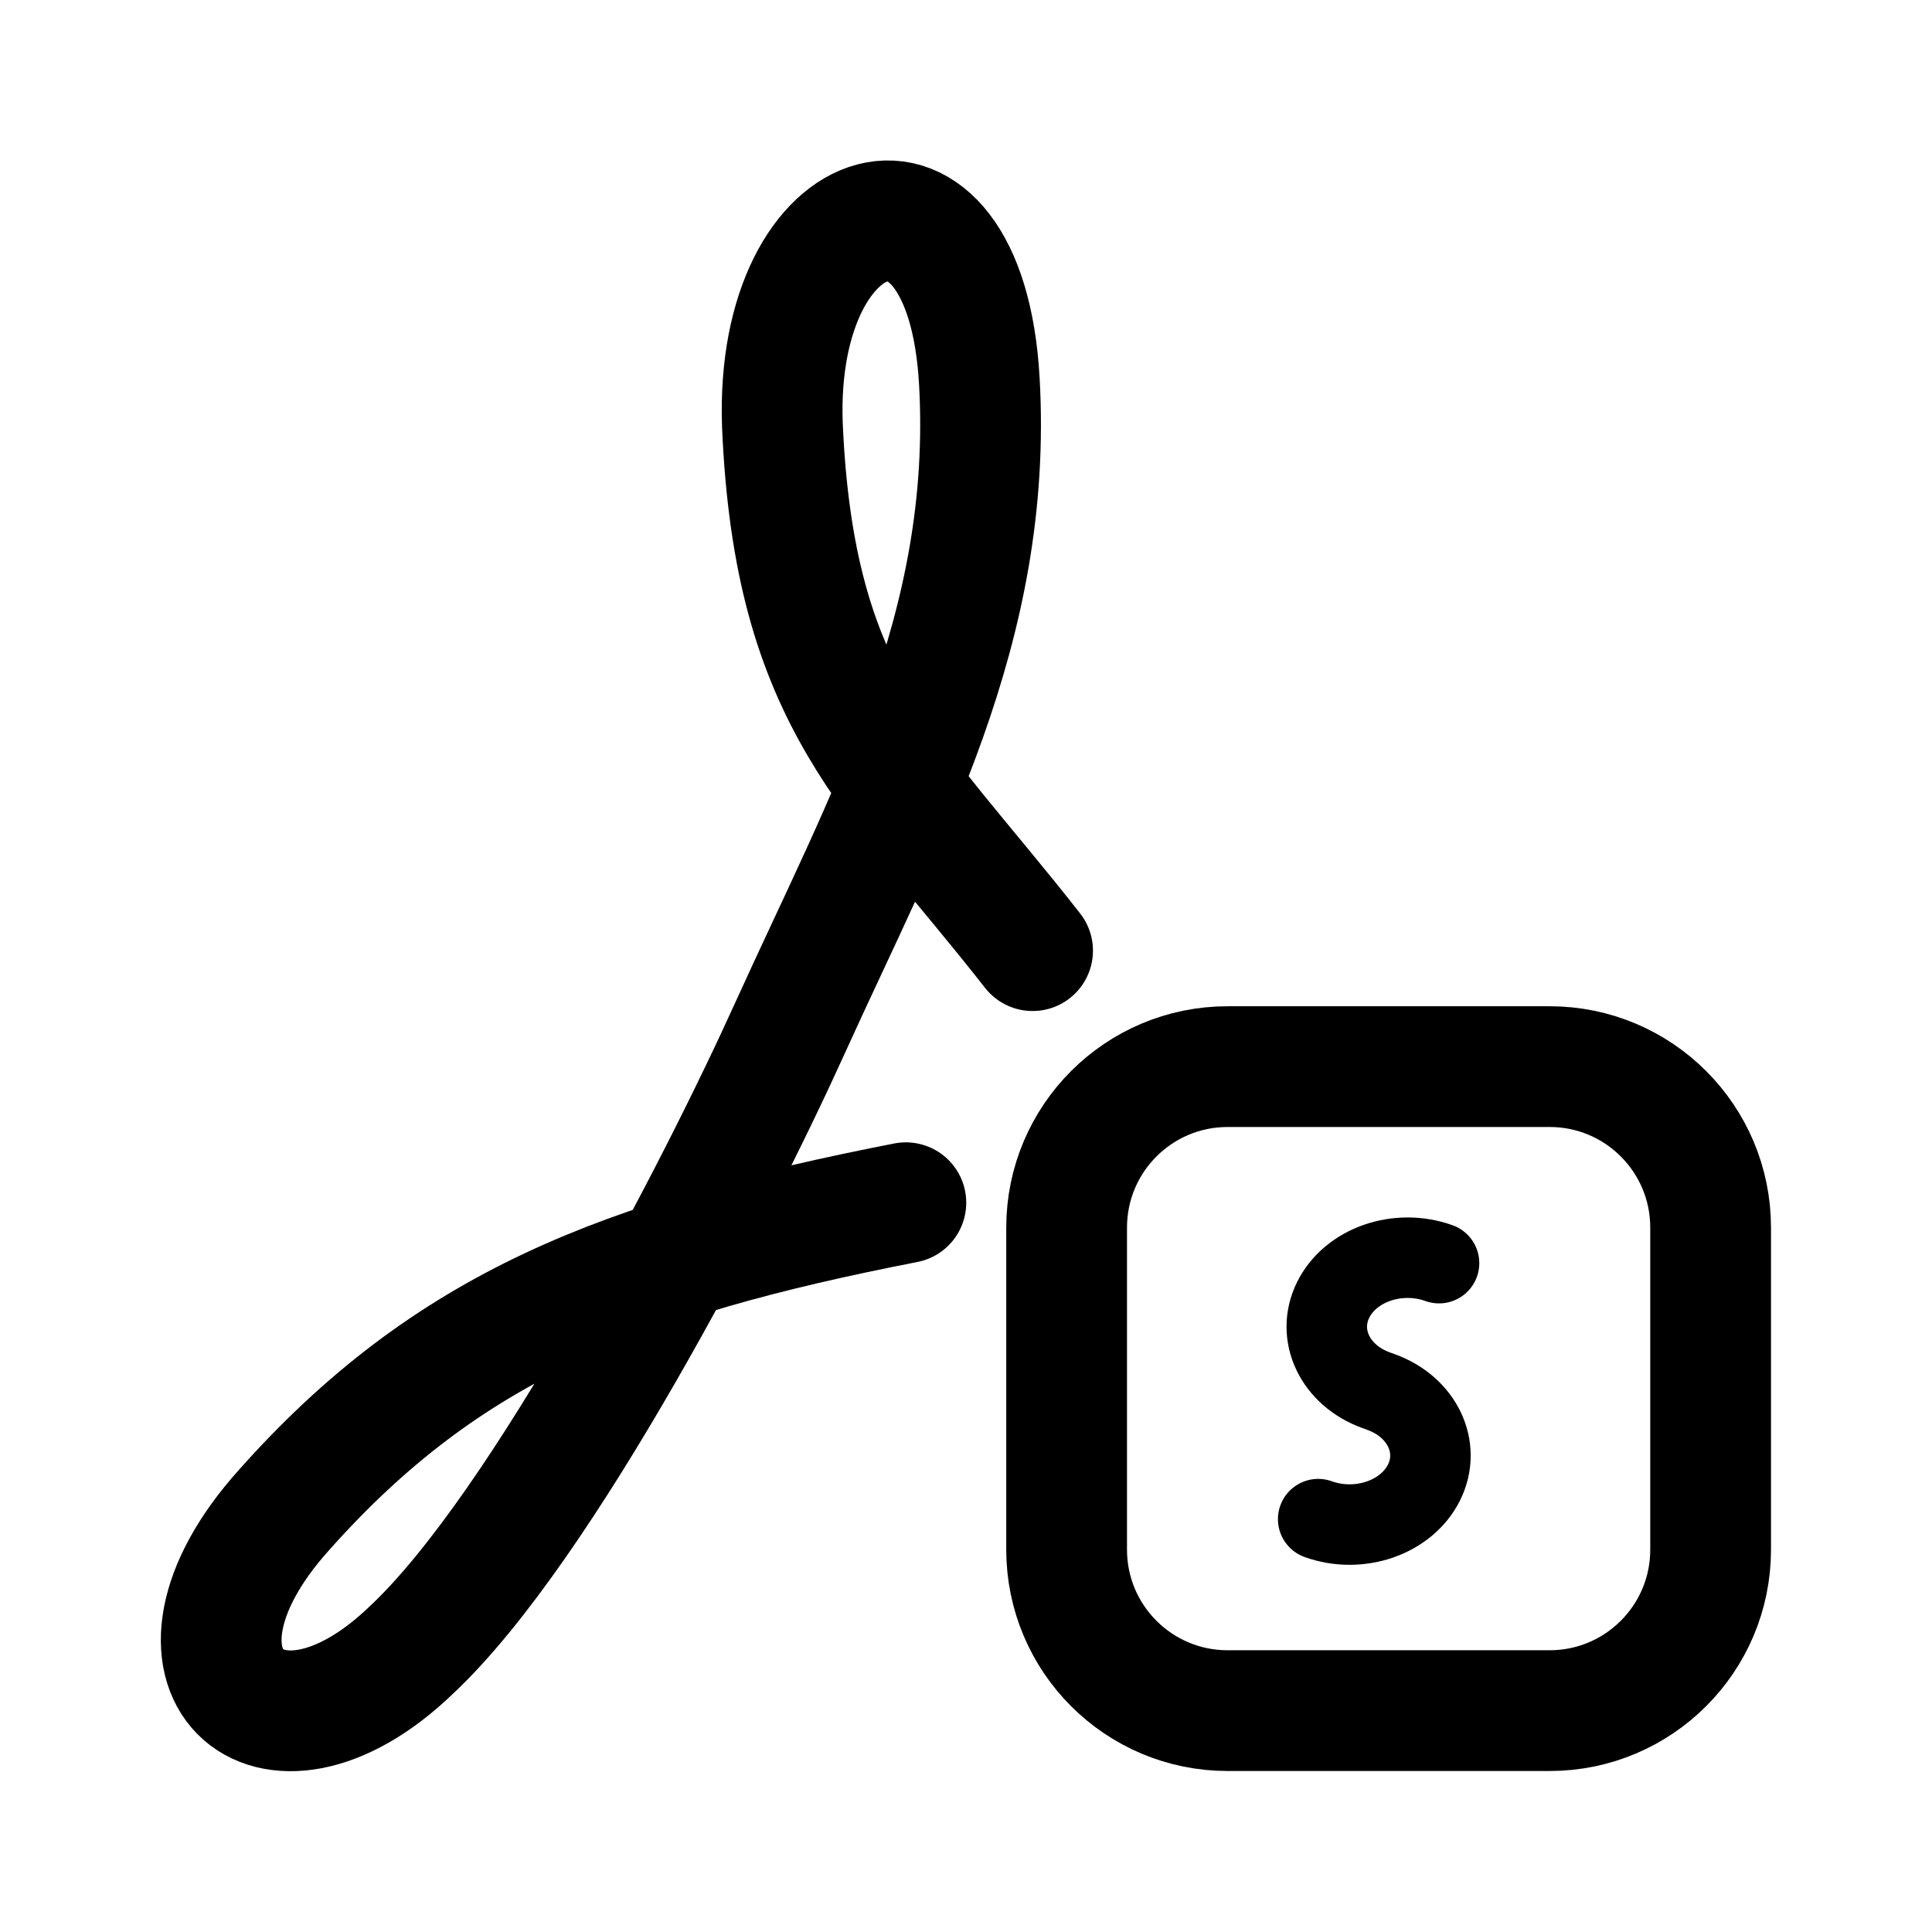
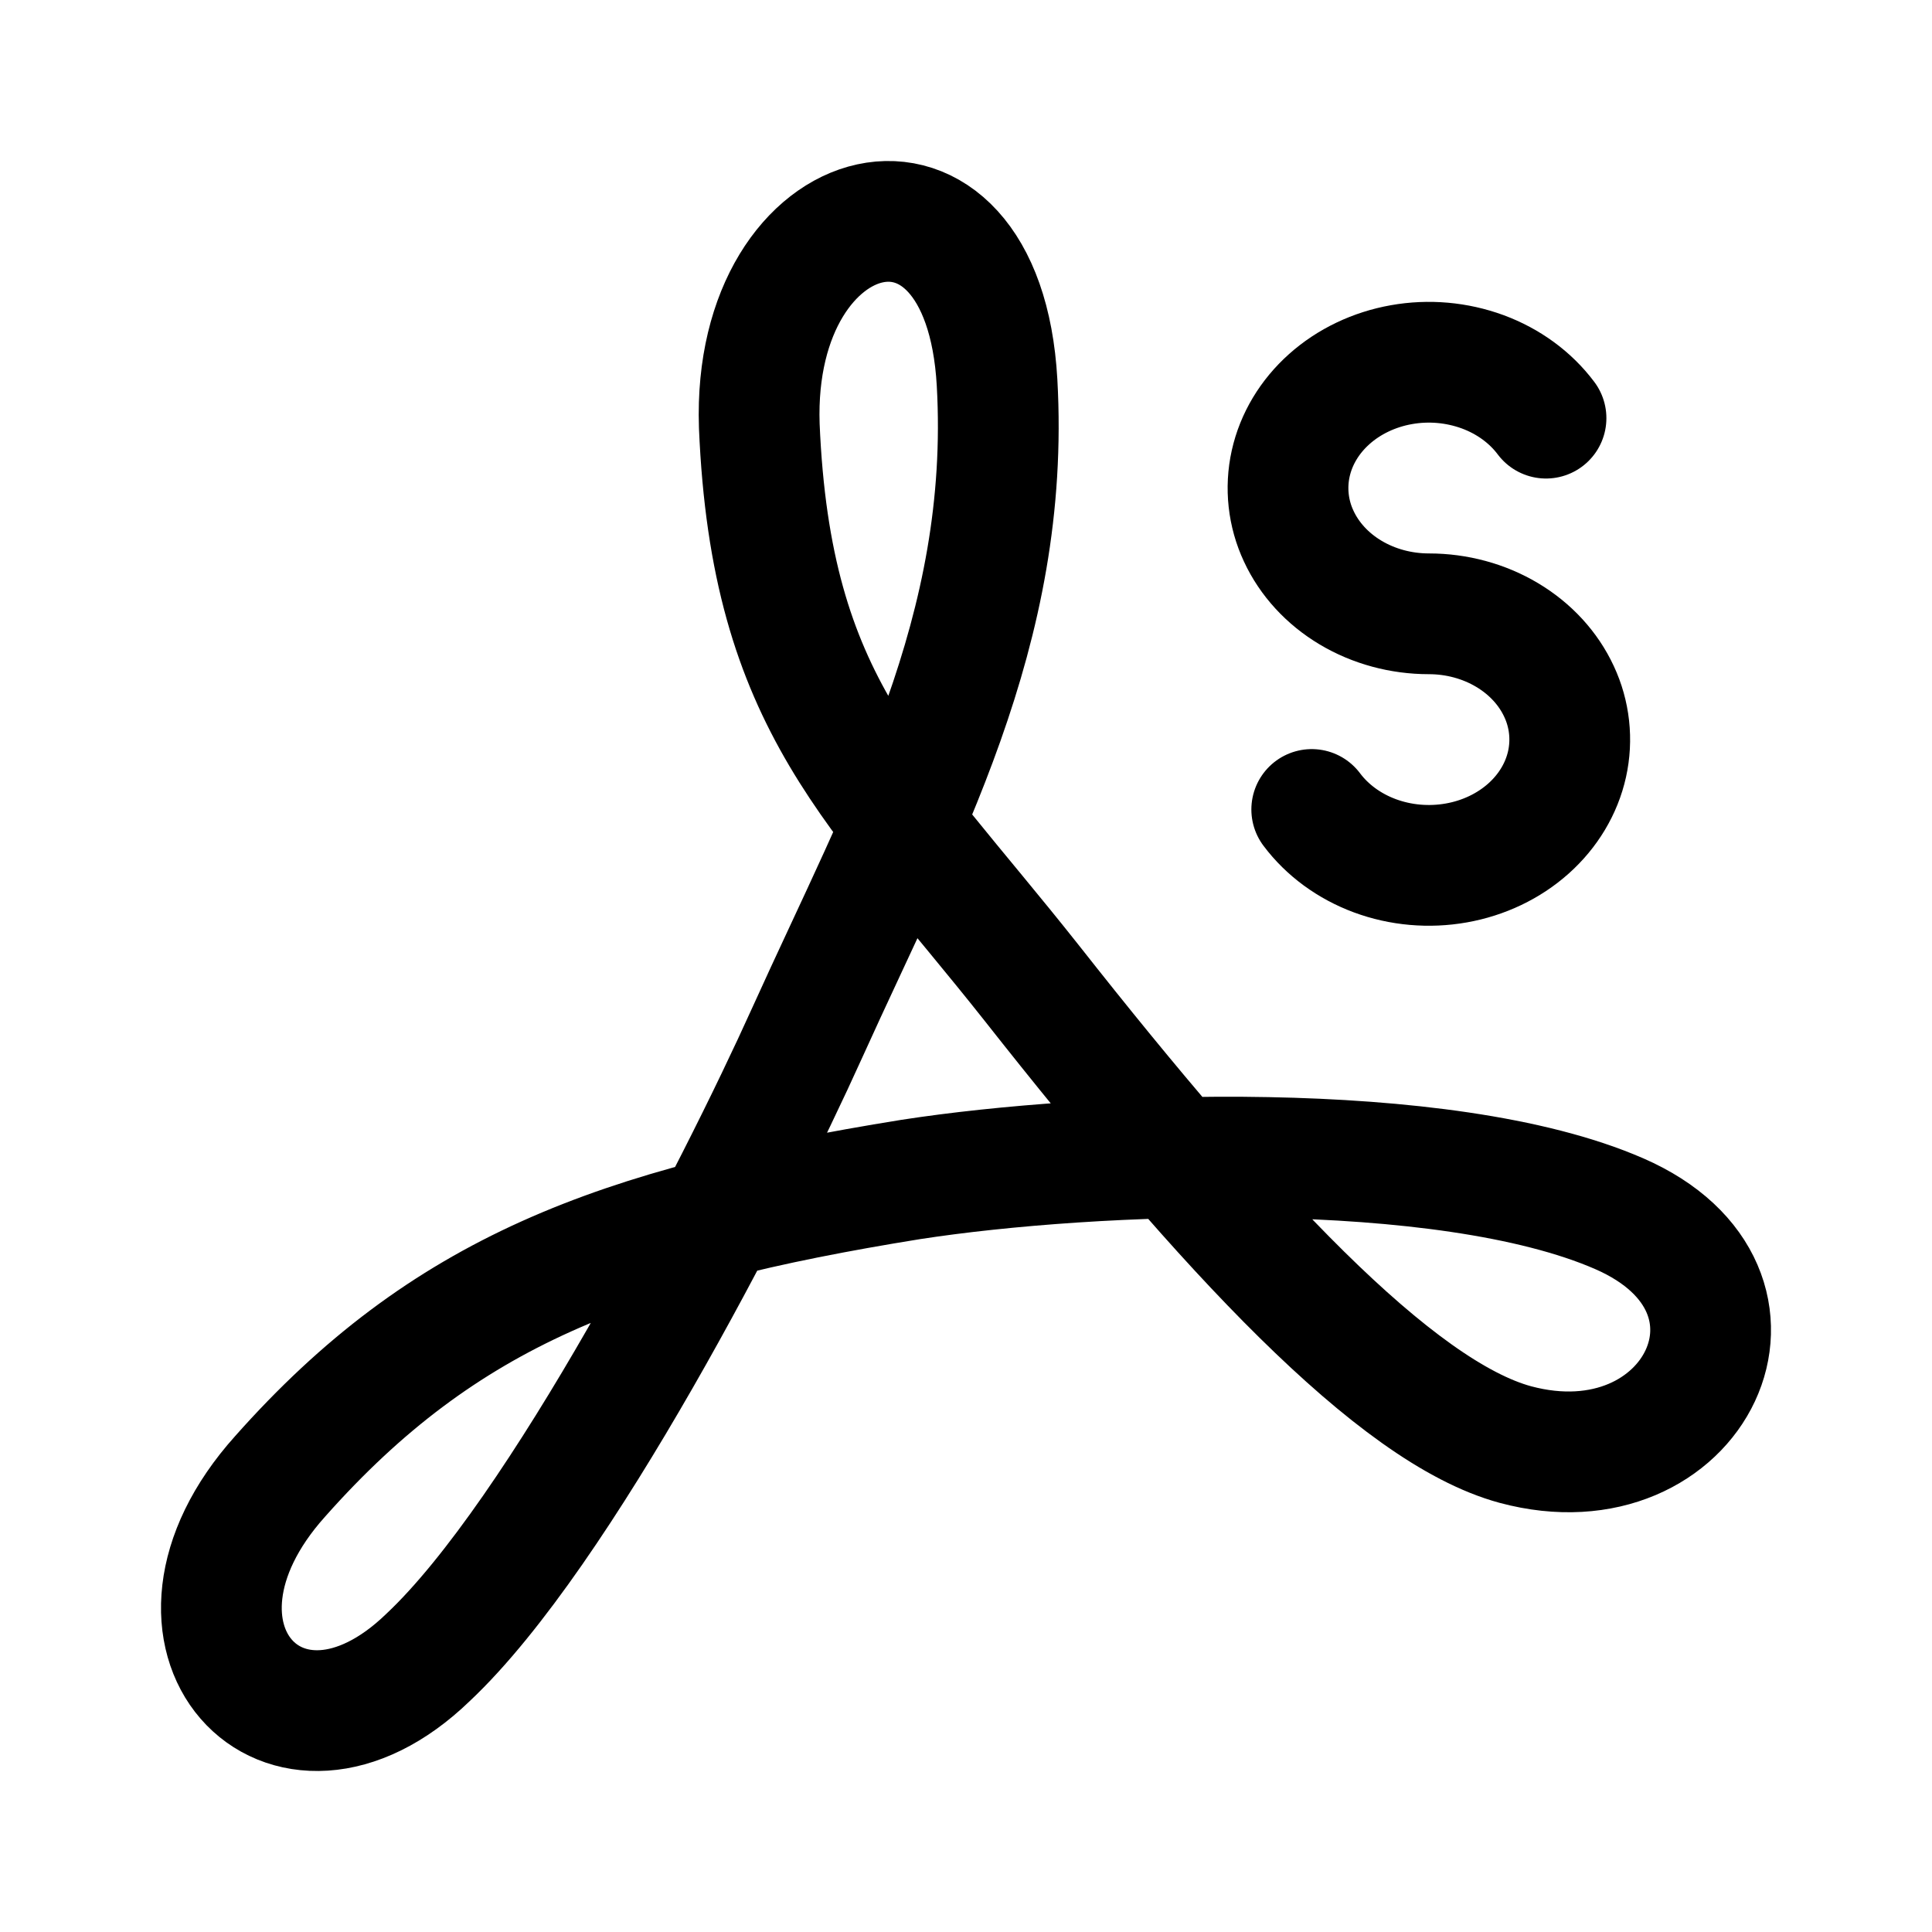
- <svg xmlns="http://www.w3.org/2000/svg" width="192" height="192" fill="none" stroke="#000" stroke-linecap="round" stroke-width="12">
-   <path stroke-width="8" d="M131 150.97c4.08 1.47 8.79-.16 10.52-3.65s-.19-7.51-4.27-8.98l-.49-.18c-4.08-1.47-6-5.49-4.27-8.98s6.43-5.12 10.52-3.65" />
-   <path stroke-linejoin="round" d="M90.023 119.525c-28.147 5.5-45.513 12.232-61.779 30.517-14.272 15.839-1.607 27.686 12.666 13.907 13.051-12.233 30.474-46.034 37.61-61.808 9.516-20.99 20.188-39.661 18.806-64.256s-20.348-18.8-19.577 4.25v-.001 0c1.157 27.686 11.039 34.674 24.868 52.34" />
-   <path d="M106 122c0-8.84 7.16-16 16-16h32c8.84 0 16 7.16 16 16v32a16 16 0 0 1-16 16h-32c-8.84 0-16-7.16-16-16z" />
+ <svg xmlns="http://www.w3.org/2000/svg" width="192" height="192" fill="none">
+   <path d="M75.456 42.288c1.16 27.824 11.599 35.847 27.063 55.387 19.461 24.717 36.157 42.649 48.077 45.884 17.849 4.788 27.708-15.378 10.31-22.947-17.399-7.571-52.337-6.182-70.378-3.4-29.319 4.723-46.381 11.125-62.684 29.501-14.304 15.917.394 31.843 14.7 17.996 13.08-12.294 30.542-46.263 37.694-62.116 9.538-21.094 20.234-39.858 18.849-64.575-1.386-24.717-24.403-18.894-23.63 4.27Z" stroke="#000" stroke-width="12" stroke-linejoin="round" />
+   <path d="M153.641 41.555c-1.539-2.055-3.725-3.657-6.283-4.603a15.569 15.569 0 0 0-8.089-.712c-2.716.482-5.211 1.673-7.168 3.421-1.958 1.748-3.292 3.976-3.832 6.4a11.26 11.26 0 0 0 .797 7.222c1.059 2.285 2.854 4.237 5.156 5.61C136.524 60.267 139.231 61 142 61c2.769 0 5.476.733 7.778 2.107 2.302 1.373 4.097 3.325 5.156 5.61a11.26 11.26 0 0 1 .797 7.222c-.54 2.424-1.874 4.652-3.832 6.4-1.957 1.748-4.452 2.939-7.168 3.42-2.715.483-5.53.236-8.089-.71-2.558-.947-4.744-2.549-6.283-4.604" stroke="#000" stroke-width="12" stroke-linecap="round" stroke-linejoin="round" />
</svg>
